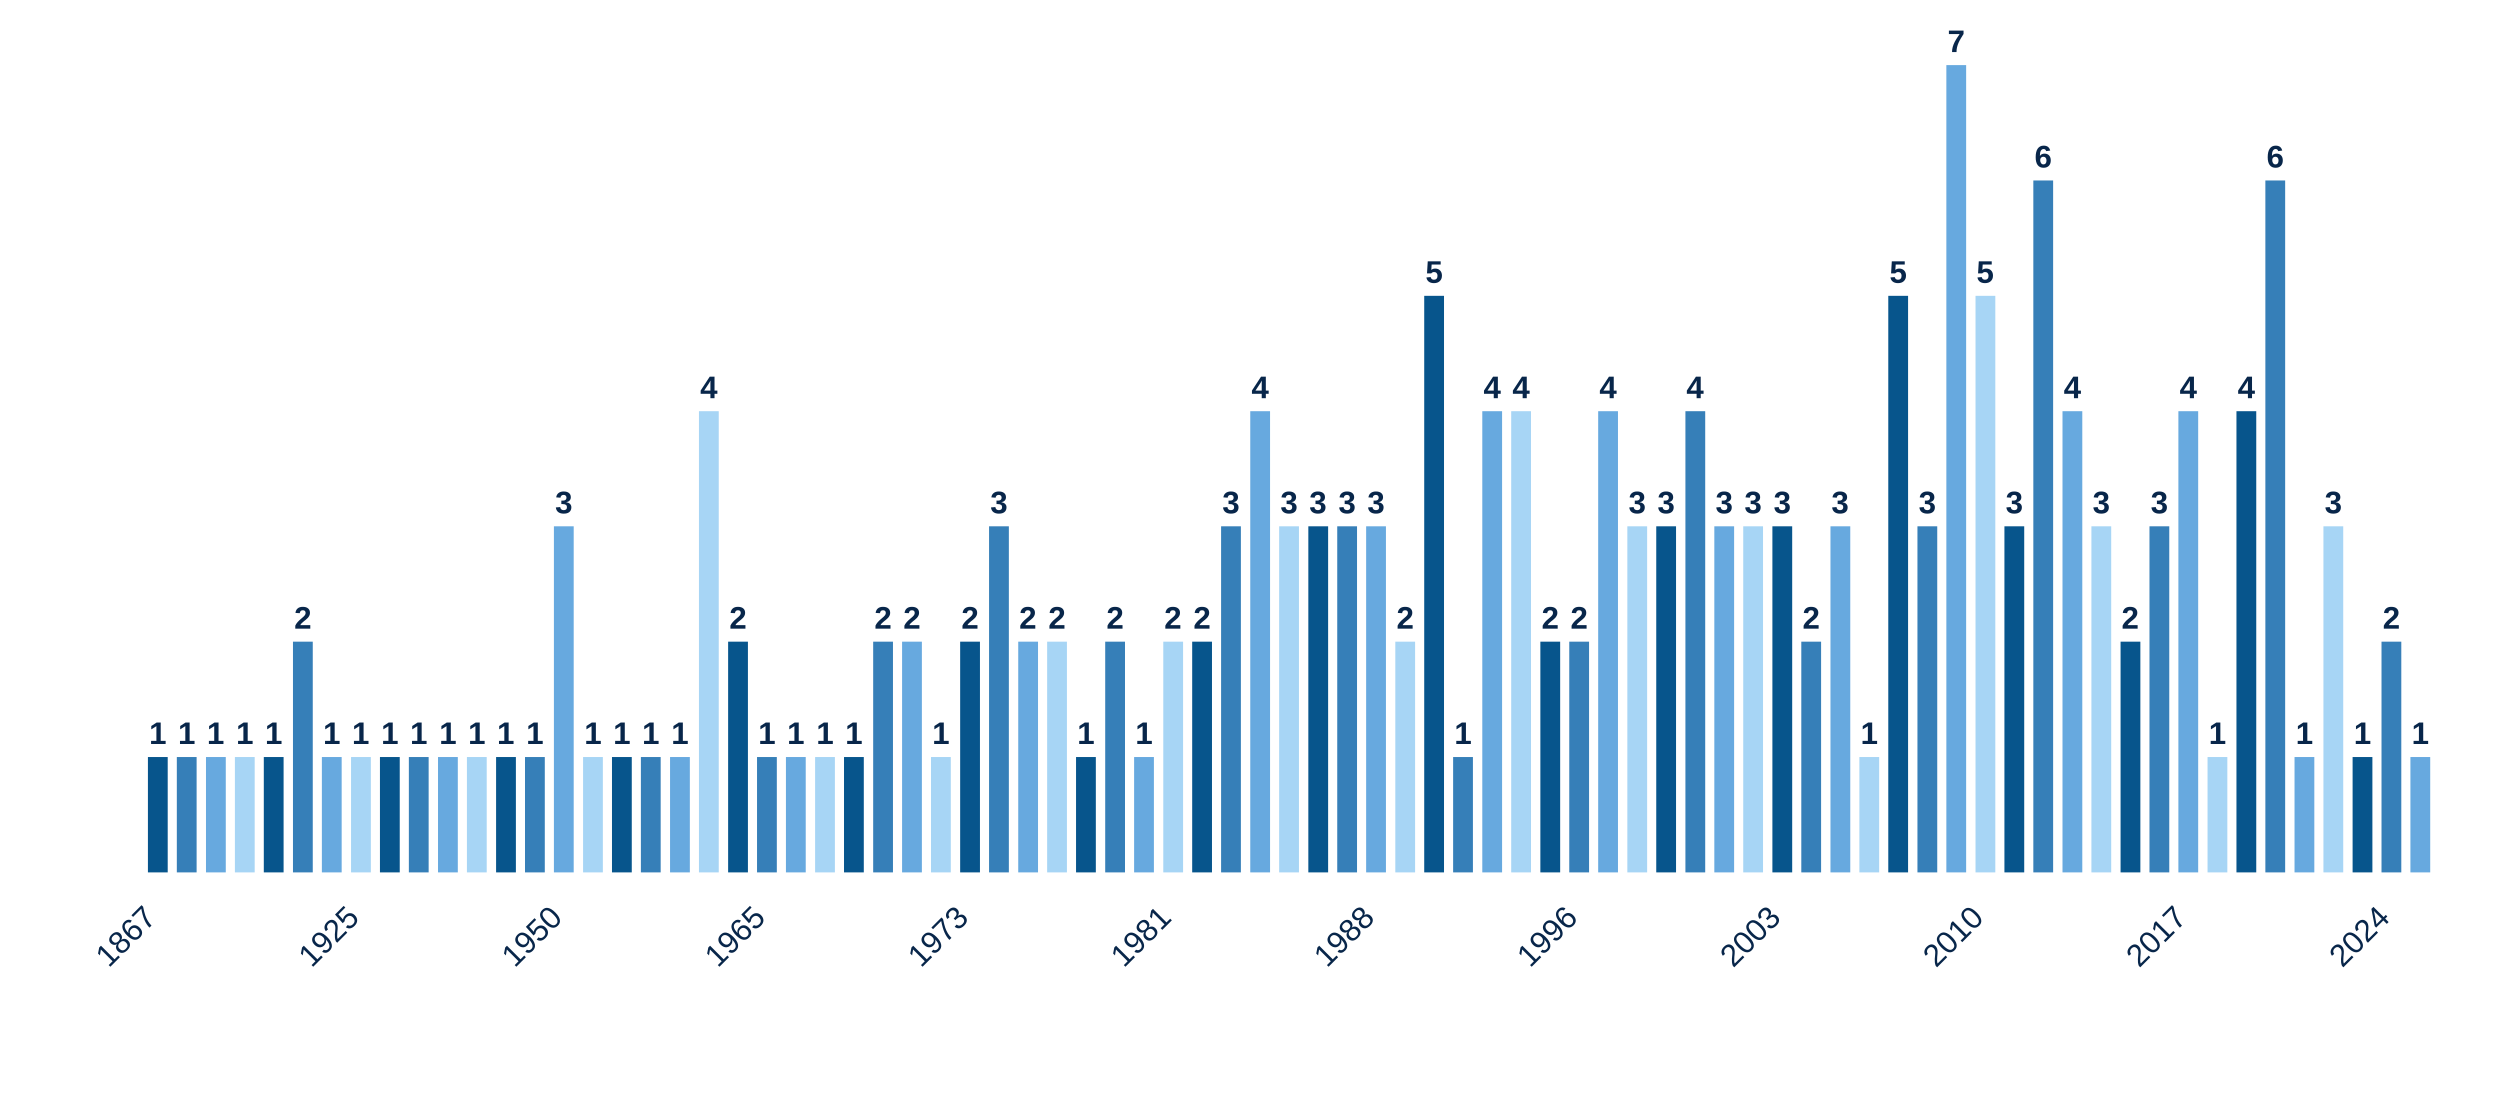
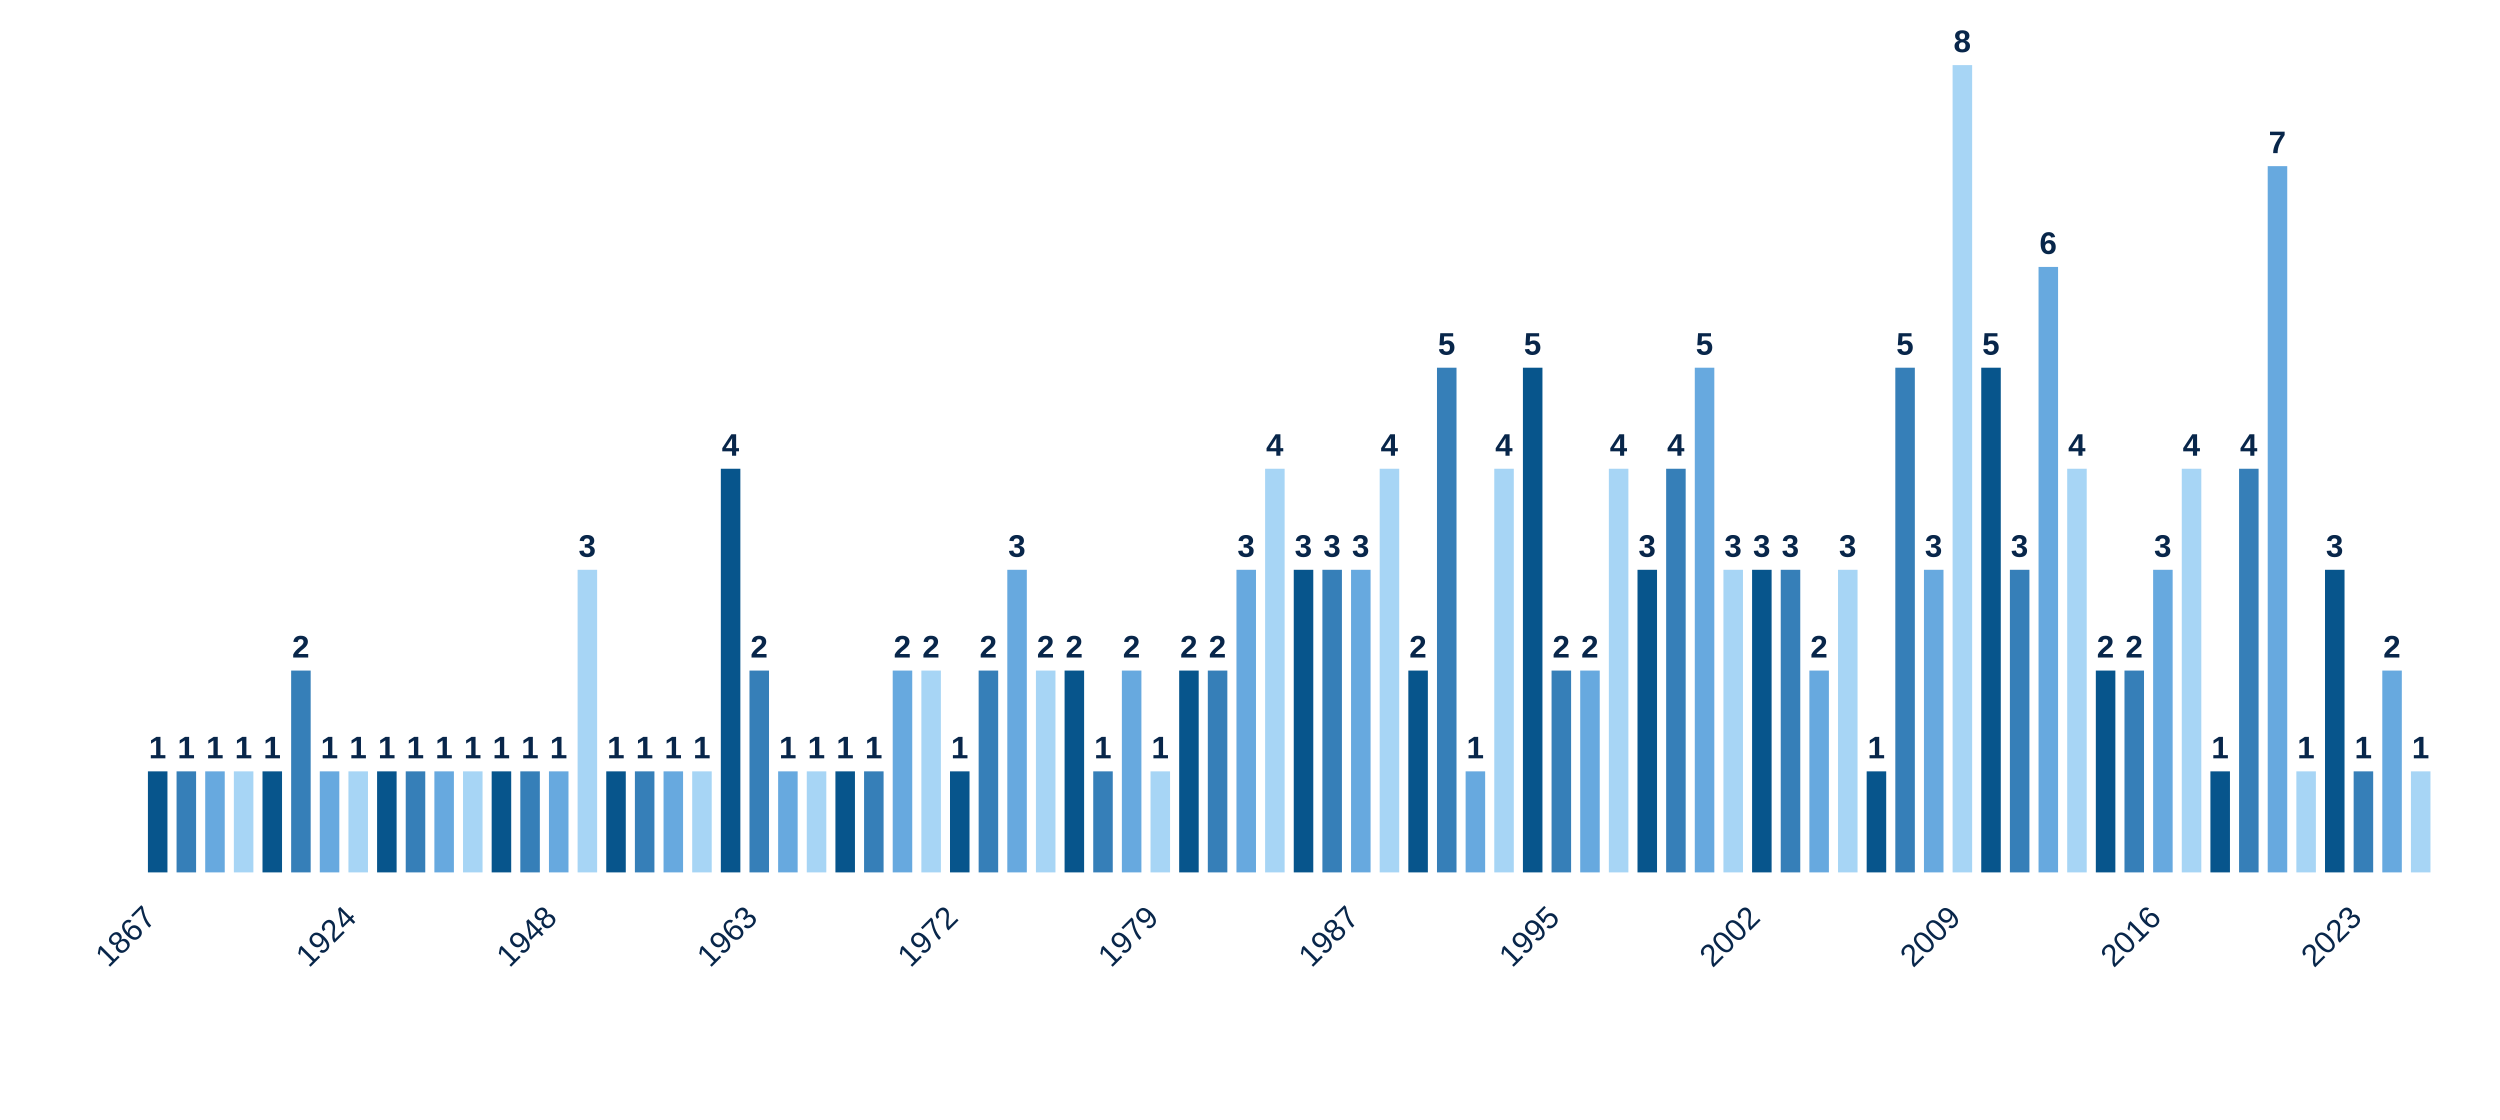
<svg xmlns="http://www.w3.org/2000/svg" style="display:block;width:100%;max-width:960px;height:auto" viewBox="0 0 960 430">
-   <rect x="56.8" y="290.7" width="7.6" height="44.3" fill="#07558c" />
-   <text x="60.6" y="285.7" text-anchor="middle" style="font:700 12px Arial;fill:#08264a">1</text>
-   <text x="60.6" y="353" text-anchor="end" transform="rotate(-45 60.6,353)" style="font:12px Arial;fill:#08264a">1867</text>
-   <rect x="67.9" y="290.7" width="7.6" height="44.3" fill="#367fb8" />
-   <text x="71.7" y="285.7" text-anchor="middle" style="font:700 12px Arial;fill:#08264a">1</text>
-   <rect x="79.1" y="290.7" width="7.6" height="44.3" fill="#67a9df" />
-   <text x="82.8" y="285.7" text-anchor="middle" style="font:700 12px Arial;fill:#08264a">1</text>
-   <rect x="90.2" y="290.7" width="7.6" height="44.3" fill="#a7d5f5" />
-   <text x="94.0" y="285.7" text-anchor="middle" style="font:700 12px Arial;fill:#08264a">1</text>
-   <rect x="101.3" y="290.7" width="7.6" height="44.3" fill="#07558c" />
-   <text x="105.1" y="285.7" text-anchor="middle" style="font:700 12px Arial;fill:#08264a">1</text>
-   <rect x="112.5" y="246.4" width="7.6" height="88.6" fill="#367fb8" />
-   <text x="116.3" y="241.4" text-anchor="middle" style="font:700 12px Arial;fill:#08264a">2</text>
-   <rect x="123.6" y="290.7" width="7.6" height="44.3" fill="#67a9df" />
-   <text x="127.4" y="285.7" text-anchor="middle" style="font:700 12px Arial;fill:#08264a">1</text>
-   <rect x="134.8" y="290.7" width="7.6" height="44.3" fill="#a7d5f5" />
-   <text x="138.5" y="285.7" text-anchor="middle" style="font:700 12px Arial;fill:#08264a">1</text>
-   <text x="138.5" y="353" text-anchor="end" transform="rotate(-45 138.5,353)" style="font:12px Arial;fill:#08264a">1925</text>
-   <rect x="145.9" y="290.7" width="7.6" height="44.3" fill="#07558c" />
-   <text x="149.7" y="285.7" text-anchor="middle" style="font:700 12px Arial;fill:#08264a">1</text>
-   <rect x="157.0" y="290.7" width="7.6" height="44.3" fill="#367fb8" />
-   <text x="160.8" y="285.7" text-anchor="middle" style="font:700 12px Arial;fill:#08264a">1</text>
-   <rect x="168.2" y="290.7" width="7.6" height="44.3" fill="#67a9df" />
-   <text x="172.0" y="285.7" text-anchor="middle" style="font:700 12px Arial;fill:#08264a">1</text>
-   <rect x="179.3" y="290.7" width="7.6" height="44.3" fill="#a7d5f5" />
-   <text x="183.1" y="285.7" text-anchor="middle" style="font:700 12px Arial;fill:#08264a">1</text>
-   <rect x="190.5" y="290.7" width="7.6" height="44.3" fill="#07558c" />
-   <text x="194.2" y="285.7" text-anchor="middle" style="font:700 12px Arial;fill:#08264a">1</text>
-   <rect x="201.6" y="290.7" width="7.6" height="44.3" fill="#367fb8" />
-   <text x="205.4" y="285.7" text-anchor="middle" style="font:700 12px Arial;fill:#08264a">1</text>
-   <rect x="212.7" y="202.1" width="7.6" height="132.9" fill="#67a9df" />
-   <text x="216.5" y="197.1" text-anchor="middle" style="font:700 12px Arial;fill:#08264a">3</text>
-   <text x="216.5" y="353" text-anchor="end" transform="rotate(-45 216.5,353)" style="font:12px Arial;fill:#08264a">1950</text>
-   <rect x="223.9" y="290.7" width="7.6" height="44.3" fill="#a7d5f5" />
-   <text x="227.7" y="285.7" text-anchor="middle" style="font:700 12px Arial;fill:#08264a">1</text>
-   <rect x="235.0" y="290.7" width="7.6" height="44.3" fill="#07558c" />
-   <text x="238.8" y="285.7" text-anchor="middle" style="font:700 12px Arial;fill:#08264a">1</text>
-   <rect x="246.1" y="290.7" width="7.6" height="44.3" fill="#367fb8" />
-   <text x="249.9" y="285.7" text-anchor="middle" style="font:700 12px Arial;fill:#08264a">1</text>
-   <rect x="257.3" y="290.7" width="7.6" height="44.3" fill="#67a9df" />
-   <text x="261.1" y="285.7" text-anchor="middle" style="font:700 12px Arial;fill:#08264a">1</text>
-   <rect x="268.4" y="157.9" width="7.6" height="177.1" fill="#a7d5f5" />
-   <text x="272.2" y="152.9" text-anchor="middle" style="font:700 12px Arial;fill:#08264a">4</text>
-   <rect x="279.6" y="246.4" width="7.6" height="88.6" fill="#07558c" />
-   <text x="283.4" y="241.4" text-anchor="middle" style="font:700 12px Arial;fill:#08264a">2</text>
-   <rect x="290.7" y="290.7" width="7.6" height="44.3" fill="#367fb8" />
-   <text x="294.5" y="285.7" text-anchor="middle" style="font:700 12px Arial;fill:#08264a">1</text>
-   <text x="294.5" y="353" text-anchor="end" transform="rotate(-45 294.5,353)" style="font:12px Arial;fill:#08264a">1965</text>
-   <rect x="301.8" y="290.7" width="7.6" height="44.3" fill="#67a9df" />
-   <text x="305.6" y="285.7" text-anchor="middle" style="font:700 12px Arial;fill:#08264a">1</text>
-   <rect x="313.0" y="290.7" width="7.6" height="44.3" fill="#a7d5f5" />
-   <text x="316.8" y="285.7" text-anchor="middle" style="font:700 12px Arial;fill:#08264a">1</text>
-   <rect x="324.1" y="290.7" width="7.6" height="44.3" fill="#07558c" />
-   <text x="327.9" y="285.7" text-anchor="middle" style="font:700 12px Arial;fill:#08264a">1</text>
-   <rect x="335.3" y="246.4" width="7.6" height="88.6" fill="#367fb8" />
-   <text x="339.1" y="241.4" text-anchor="middle" style="font:700 12px Arial;fill:#08264a">2</text>
-   <rect x="346.4" y="246.4" width="7.6" height="88.6" fill="#67a9df" />
-   <text x="350.2" y="241.4" text-anchor="middle" style="font:700 12px Arial;fill:#08264a">2</text>
-   <rect x="357.5" y="290.7" width="7.6" height="44.3" fill="#a7d5f5" />
-   <text x="361.3" y="285.7" text-anchor="middle" style="font:700 12px Arial;fill:#08264a">1</text>
-   <rect x="368.7" y="246.4" width="7.6" height="88.6" fill="#07558c" />
-   <text x="372.5" y="241.4" text-anchor="middle" style="font:700 12px Arial;fill:#08264a">2</text>
-   <text x="372.5" y="353" text-anchor="end" transform="rotate(-45 372.5,353)" style="font:12px Arial;fill:#08264a">1973</text>
-   <rect x="379.8" y="202.1" width="7.6" height="132.9" fill="#367fb8" />
-   <text x="383.6" y="197.1" text-anchor="middle" style="font:700 12px Arial;fill:#08264a">3</text>
-   <rect x="391.0" y="246.4" width="7.6" height="88.6" fill="#67a9df" />
-   <text x="394.7" y="241.4" text-anchor="middle" style="font:700 12px Arial;fill:#08264a">2</text>
-   <rect x="402.1" y="246.4" width="7.6" height="88.6" fill="#a7d5f5" />
-   <text x="405.9" y="241.4" text-anchor="middle" style="font:700 12px Arial;fill:#08264a">2</text>
-   <rect x="413.2" y="290.7" width="7.6" height="44.3" fill="#07558c" />
-   <text x="417.0" y="285.7" text-anchor="middle" style="font:700 12px Arial;fill:#08264a">1</text>
-   <rect x="424.4" y="246.4" width="7.6" height="88.6" fill="#367fb8" />
-   <text x="428.2" y="241.4" text-anchor="middle" style="font:700 12px Arial;fill:#08264a">2</text>
-   <rect x="435.5" y="290.7" width="7.6" height="44.3" fill="#67a9df" />
-   <text x="439.3" y="285.7" text-anchor="middle" style="font:700 12px Arial;fill:#08264a">1</text>
-   <rect x="446.7" y="246.4" width="7.6" height="88.6" fill="#a7d5f5" />
-   <text x="450.4" y="241.4" text-anchor="middle" style="font:700 12px Arial;fill:#08264a">2</text>
-   <text x="450.4" y="353" text-anchor="end" transform="rotate(-45 450.4,353)" style="font:12px Arial;fill:#08264a">1981</text>
-   <rect x="457.8" y="246.4" width="7.6" height="88.6" fill="#07558c" />
-   <text x="461.6" y="241.4" text-anchor="middle" style="font:700 12px Arial;fill:#08264a">2</text>
-   <rect x="468.9" y="202.1" width="7.6" height="132.9" fill="#367fb8" />
-   <text x="472.7" y="197.1" text-anchor="middle" style="font:700 12px Arial;fill:#08264a">3</text>
-   <rect x="480.1" y="157.9" width="7.6" height="177.1" fill="#67a9df" />
-   <text x="483.9" y="152.9" text-anchor="middle" style="font:700 12px Arial;fill:#08264a">4</text>
-   <rect x="491.2" y="202.1" width="7.6" height="132.9" fill="#a7d5f5" />
-   <text x="495.0" y="197.1" text-anchor="middle" style="font:700 12px Arial;fill:#08264a">3</text>
-   <rect x="502.4" y="202.1" width="7.6" height="132.9" fill="#07558c" />
-   <text x="506.1" y="197.1" text-anchor="middle" style="font:700 12px Arial;fill:#08264a">3</text>
-   <rect x="513.5" y="202.1" width="7.6" height="132.9" fill="#367fb8" />
-   <text x="517.3" y="197.1" text-anchor="middle" style="font:700 12px Arial;fill:#08264a">3</text>
-   <rect x="524.6" y="202.1" width="7.6" height="132.9" fill="#67a9df" />
-   <text x="528.4" y="197.1" text-anchor="middle" style="font:700 12px Arial;fill:#08264a">3</text>
-   <text x="528.4" y="353" text-anchor="end" transform="rotate(-45 528.4,353)" style="font:12px Arial;fill:#08264a">1988</text>
-   <rect x="535.8" y="246.4" width="7.6" height="88.6" fill="#a7d5f5" />
-   <text x="539.6" y="241.4" text-anchor="middle" style="font:700 12px Arial;fill:#08264a">2</text>
-   <rect x="546.9" y="113.6" width="7.6" height="221.4" fill="#07558c" />
-   <text x="550.7" y="108.6" text-anchor="middle" style="font:700 12px Arial;fill:#08264a">5</text>
-   <rect x="558.0" y="290.7" width="7.6" height="44.3" fill="#367fb8" />
-   <text x="561.8" y="285.7" text-anchor="middle" style="font:700 12px Arial;fill:#08264a">1</text>
-   <rect x="569.2" y="157.9" width="7.6" height="177.1" fill="#67a9df" />
-   <text x="573.0" y="152.9" text-anchor="middle" style="font:700 12px Arial;fill:#08264a">4</text>
-   <rect x="580.3" y="157.9" width="7.6" height="177.1" fill="#a7d5f5" />
-   <text x="584.1" y="152.9" text-anchor="middle" style="font:700 12px Arial;fill:#08264a">4</text>
-   <rect x="591.5" y="246.4" width="7.6" height="88.6" fill="#07558c" />
-   <text x="595.3" y="241.4" text-anchor="middle" style="font:700 12px Arial;fill:#08264a">2</text>
-   <rect x="602.6" y="246.4" width="7.6" height="88.6" fill="#367fb8" />
-   <text x="606.4" y="241.4" text-anchor="middle" style="font:700 12px Arial;fill:#08264a">2</text>
-   <text x="606.4" y="353" text-anchor="end" transform="rotate(-45 606.4,353)" style="font:12px Arial;fill:#08264a">1996</text>
-   <rect x="613.7" y="157.9" width="7.6" height="177.1" fill="#67a9df" />
-   <text x="617.5" y="152.9" text-anchor="middle" style="font:700 12px Arial;fill:#08264a">4</text>
-   <rect x="624.9" y="202.1" width="7.6" height="132.9" fill="#a7d5f5" />
-   <text x="628.7" y="197.1" text-anchor="middle" style="font:700 12px Arial;fill:#08264a">3</text>
-   <rect x="636.0" y="202.1" width="7.6" height="132.9" fill="#07558c" />
-   <text x="639.8" y="197.1" text-anchor="middle" style="font:700 12px Arial;fill:#08264a">3</text>
-   <rect x="647.2" y="157.9" width="7.6" height="177.1" fill="#367fb8" />
-   <text x="650.9" y="152.9" text-anchor="middle" style="font:700 12px Arial;fill:#08264a">4</text>
-   <rect x="658.3" y="202.1" width="7.6" height="132.9" fill="#67a9df" />
-   <text x="662.1" y="197.1" text-anchor="middle" style="font:700 12px Arial;fill:#08264a">3</text>
-   <rect x="669.4" y="202.1" width="7.6" height="132.9" fill="#a7d5f5" />
-   <text x="673.2" y="197.1" text-anchor="middle" style="font:700 12px Arial;fill:#08264a">3</text>
-   <rect x="680.6" y="202.1" width="7.6" height="132.9" fill="#07558c" />
-   <text x="684.4" y="197.1" text-anchor="middle" style="font:700 12px Arial;fill:#08264a">3</text>
-   <text x="684.4" y="353" text-anchor="end" transform="rotate(-45 684.4,353)" style="font:12px Arial;fill:#08264a">2003</text>
-   <rect x="691.7" y="246.4" width="7.6" height="88.6" fill="#367fb8" />
-   <text x="695.5" y="241.4" text-anchor="middle" style="font:700 12px Arial;fill:#08264a">2</text>
-   <rect x="702.9" y="202.1" width="7.6" height="132.9" fill="#67a9df" />
-   <text x="706.6" y="197.1" text-anchor="middle" style="font:700 12px Arial;fill:#08264a">3</text>
-   <rect x="714.0" y="290.7" width="7.6" height="44.3" fill="#a7d5f5" />
-   <text x="717.8" y="285.7" text-anchor="middle" style="font:700 12px Arial;fill:#08264a">1</text>
-   <rect x="725.1" y="113.6" width="7.6" height="221.4" fill="#07558c" />
-   <text x="728.9" y="108.6" text-anchor="middle" style="font:700 12px Arial;fill:#08264a">5</text>
-   <rect x="736.3" y="202.1" width="7.6" height="132.9" fill="#367fb8" />
-   <text x="740.1" y="197.1" text-anchor="middle" style="font:700 12px Arial;fill:#08264a">3</text>
-   <rect x="747.4" y="25.0" width="7.6" height="310.0" fill="#67a9df" />
-   <text x="751.2" y="20.0" text-anchor="middle" style="font:700 12px Arial;fill:#08264a">7</text>
-   <rect x="758.6" y="113.6" width="7.6" height="221.4" fill="#a7d5f5" />
-   <text x="762.3" y="108.6" text-anchor="middle" style="font:700 12px Arial;fill:#08264a">5</text>
-   <text x="762.3" y="353" text-anchor="end" transform="rotate(-45 762.3,353)" style="font:12px Arial;fill:#08264a">2010</text>
-   <rect x="769.7" y="202.1" width="7.6" height="132.9" fill="#07558c" />
-   <text x="773.5" y="197.1" text-anchor="middle" style="font:700 12px Arial;fill:#08264a">3</text>
-   <rect x="780.8" y="69.3" width="7.6" height="265.7" fill="#367fb8" />
-   <text x="784.6" y="64.3" text-anchor="middle" style="font:700 12px Arial;fill:#08264a">6</text>
-   <rect x="792.0" y="157.9" width="7.6" height="177.1" fill="#67a9df" />
-   <text x="795.8" y="152.9" text-anchor="middle" style="font:700 12px Arial;fill:#08264a">4</text>
-   <rect x="803.1" y="202.1" width="7.6" height="132.9" fill="#a7d5f5" />
-   <text x="806.9" y="197.1" text-anchor="middle" style="font:700 12px Arial;fill:#08264a">3</text>
-   <rect x="814.3" y="246.4" width="7.6" height="88.6" fill="#07558c" />
-   <text x="818.0" y="241.4" text-anchor="middle" style="font:700 12px Arial;fill:#08264a">2</text>
-   <rect x="825.4" y="202.1" width="7.6" height="132.9" fill="#367fb8" />
-   <text x="829.2" y="197.1" text-anchor="middle" style="font:700 12px Arial;fill:#08264a">3</text>
-   <rect x="836.5" y="157.9" width="7.6" height="177.1" fill="#67a9df" />
-   <text x="840.3" y="152.9" text-anchor="middle" style="font:700 12px Arial;fill:#08264a">4</text>
-   <text x="840.3" y="353" text-anchor="end" transform="rotate(-45 840.3,353)" style="font:12px Arial;fill:#08264a">2017</text>
-   <rect x="847.7" y="290.7" width="7.6" height="44.3" fill="#a7d5f5" />
-   <text x="851.5" y="285.7" text-anchor="middle" style="font:700 12px Arial;fill:#08264a">1</text>
-   <rect x="858.8" y="157.9" width="7.6" height="177.1" fill="#07558c" />
-   <text x="862.6" y="152.9" text-anchor="middle" style="font:700 12px Arial;fill:#08264a">4</text>
-   <rect x="869.9" y="69.3" width="7.6" height="265.7" fill="#367fb8" />
-   <text x="873.7" y="64.3" text-anchor="middle" style="font:700 12px Arial;fill:#08264a">6</text>
-   <rect x="881.1" y="290.7" width="7.6" height="44.3" fill="#67a9df" />
-   <text x="884.9" y="285.7" text-anchor="middle" style="font:700 12px Arial;fill:#08264a">1</text>
-   <rect x="892.2" y="202.1" width="7.6" height="132.9" fill="#a7d5f5" />
-   <text x="896.0" y="197.1" text-anchor="middle" style="font:700 12px Arial;fill:#08264a">3</text>
-   <rect x="903.4" y="290.7" width="7.6" height="44.3" fill="#07558c" />
-   <text x="907.2" y="285.7" text-anchor="middle" style="font:700 12px Arial;fill:#08264a">1</text>
-   <rect x="914.5" y="246.4" width="7.6" height="88.6" fill="#367fb8" />
-   <text x="918.3" y="241.4" text-anchor="middle" style="font:700 12px Arial;fill:#08264a">2</text>
-   <text x="918.3" y="353" text-anchor="end" transform="rotate(-45 918.3,353)" style="font:12px Arial;fill:#08264a">2024</text>
-   <rect x="925.6" y="290.7" width="7.6" height="44.3" fill="#67a9df" />
-   <text x="929.4" y="285.7" text-anchor="middle" style="font:700 12px Arial;fill:#08264a">1</text>
+   <rect x="56.8" y="296.2" width="7.5" height="38.8" fill="#07558c" />
+   <text x="60.5" y="291.2" text-anchor="middle" style="font:700 12px Arial;fill:#08264a">1</text>
+   <text x="60.5" y="353" text-anchor="end" transform="rotate(-45 60.5,353)" style="font:12px Arial;fill:#08264a">1867</text>
+   <rect x="67.8" y="296.2" width="7.5" height="38.8" fill="#367fb8" />
+   <text x="71.5" y="291.2" text-anchor="middle" style="font:700 12px Arial;fill:#08264a">1</text>
+   <rect x="78.8" y="296.2" width="7.5" height="38.8" fill="#67a9df" />
+   <text x="82.5" y="291.2" text-anchor="middle" style="font:700 12px Arial;fill:#08264a">1</text>
+   <rect x="89.8" y="296.2" width="7.5" height="38.8" fill="#a7d5f5" />
+   <text x="93.5" y="291.2" text-anchor="middle" style="font:700 12px Arial;fill:#08264a">1</text>
+   <rect x="100.8" y="296.2" width="7.5" height="38.8" fill="#07558c" />
+   <text x="104.5" y="291.2" text-anchor="middle" style="font:700 12px Arial;fill:#08264a">1</text>
+   <rect x="111.8" y="257.5" width="7.5" height="77.5" fill="#367fb8" />
+   <text x="115.5" y="252.5" text-anchor="middle" style="font:700 12px Arial;fill:#08264a">2</text>
+   <rect x="122.8" y="296.2" width="7.5" height="38.8" fill="#67a9df" />
+   <text x="126.5" y="291.2" text-anchor="middle" style="font:700 12px Arial;fill:#08264a">1</text>
+   <rect x="133.8" y="296.2" width="7.5" height="38.8" fill="#a7d5f5" />
+   <text x="137.5" y="291.2" text-anchor="middle" style="font:700 12px Arial;fill:#08264a">1</text>
+   <text x="137.5" y="353" text-anchor="end" transform="rotate(-45 137.5,353)" style="font:12px Arial;fill:#08264a">1924</text>
+   <rect x="144.8" y="296.2" width="7.5" height="38.8" fill="#07558c" />
+   <text x="148.5" y="291.2" text-anchor="middle" style="font:700 12px Arial;fill:#08264a">1</text>
+   <rect x="155.8" y="296.2" width="7.5" height="38.8" fill="#367fb8" />
+   <text x="159.5" y="291.2" text-anchor="middle" style="font:700 12px Arial;fill:#08264a">1</text>
+   <rect x="166.8" y="296.2" width="7.5" height="38.8" fill="#67a9df" />
+   <text x="170.5" y="291.2" text-anchor="middle" style="font:700 12px Arial;fill:#08264a">1</text>
+   <rect x="177.8" y="296.2" width="7.5" height="38.8" fill="#a7d5f5" />
+   <text x="181.5" y="291.2" text-anchor="middle" style="font:700 12px Arial;fill:#08264a">1</text>
+   <rect x="188.8" y="296.2" width="7.5" height="38.8" fill="#07558c" />
+   <text x="192.5" y="291.2" text-anchor="middle" style="font:700 12px Arial;fill:#08264a">1</text>
+   <rect x="199.8" y="296.2" width="7.5" height="38.8" fill="#367fb8" />
+   <text x="203.5" y="291.2" text-anchor="middle" style="font:700 12px Arial;fill:#08264a">1</text>
+   <rect x="210.8" y="296.2" width="7.5" height="38.8" fill="#67a9df" />
+   <text x="214.5" y="291.2" text-anchor="middle" style="font:700 12px Arial;fill:#08264a">1</text>
+   <text x="214.5" y="353" text-anchor="end" transform="rotate(-45 214.5,353)" style="font:12px Arial;fill:#08264a">1948</text>
+   <rect x="221.8" y="218.8" width="7.5" height="116.2" fill="#a7d5f5" />
+   <text x="225.5" y="213.8" text-anchor="middle" style="font:700 12px Arial;fill:#08264a">3</text>
+   <rect x="232.8" y="296.2" width="7.5" height="38.8" fill="#07558c" />
+   <text x="236.5" y="291.2" text-anchor="middle" style="font:700 12px Arial;fill:#08264a">1</text>
+   <rect x="243.8" y="296.2" width="7.5" height="38.8" fill="#367fb8" />
+   <text x="247.5" y="291.2" text-anchor="middle" style="font:700 12px Arial;fill:#08264a">1</text>
+   <rect x="254.8" y="296.2" width="7.5" height="38.8" fill="#67a9df" />
+   <text x="258.5" y="291.2" text-anchor="middle" style="font:700 12px Arial;fill:#08264a">1</text>
+   <rect x="265.8" y="296.2" width="7.5" height="38.8" fill="#a7d5f5" />
+   <text x="269.5" y="291.2" text-anchor="middle" style="font:700 12px Arial;fill:#08264a">1</text>
+   <rect x="276.8" y="180.0" width="7.5" height="155.0" fill="#07558c" />
+   <text x="280.5" y="175.0" text-anchor="middle" style="font:700 12px Arial;fill:#08264a">4</text>
+   <rect x="287.8" y="257.5" width="7.5" height="77.5" fill="#367fb8" />
+   <text x="291.5" y="252.5" text-anchor="middle" style="font:700 12px Arial;fill:#08264a">2</text>
+   <text x="291.5" y="353" text-anchor="end" transform="rotate(-45 291.5,353)" style="font:12px Arial;fill:#08264a">1963</text>
+   <rect x="298.8" y="296.2" width="7.5" height="38.8" fill="#67a9df" />
+   <text x="302.5" y="291.2" text-anchor="middle" style="font:700 12px Arial;fill:#08264a">1</text>
+   <rect x="309.8" y="296.2" width="7.5" height="38.8" fill="#a7d5f5" />
+   <text x="313.5" y="291.2" text-anchor="middle" style="font:700 12px Arial;fill:#08264a">1</text>
+   <rect x="320.8" y="296.2" width="7.5" height="38.8" fill="#07558c" />
+   <text x="324.5" y="291.2" text-anchor="middle" style="font:700 12px Arial;fill:#08264a">1</text>
+   <rect x="331.8" y="296.2" width="7.5" height="38.8" fill="#367fb8" />
+   <text x="335.5" y="291.2" text-anchor="middle" style="font:700 12px Arial;fill:#08264a">1</text>
+   <rect x="342.8" y="257.5" width="7.5" height="77.5" fill="#67a9df" />
+   <text x="346.5" y="252.5" text-anchor="middle" style="font:700 12px Arial;fill:#08264a">2</text>
+   <rect x="353.8" y="257.5" width="7.5" height="77.5" fill="#a7d5f5" />
+   <text x="357.5" y="252.5" text-anchor="middle" style="font:700 12px Arial;fill:#08264a">2</text>
+   <rect x="364.8" y="296.2" width="7.5" height="38.8" fill="#07558c" />
+   <text x="368.5" y="291.2" text-anchor="middle" style="font:700 12px Arial;fill:#08264a">1</text>
+   <text x="368.5" y="353" text-anchor="end" transform="rotate(-45 368.5,353)" style="font:12px Arial;fill:#08264a">1972</text>
+   <rect x="375.8" y="257.5" width="7.5" height="77.5" fill="#367fb8" />
+   <text x="379.5" y="252.5" text-anchor="middle" style="font:700 12px Arial;fill:#08264a">2</text>
+   <rect x="386.8" y="218.8" width="7.5" height="116.2" fill="#67a9df" />
+   <text x="390.5" y="213.8" text-anchor="middle" style="font:700 12px Arial;fill:#08264a">3</text>
+   <rect x="397.8" y="257.5" width="7.5" height="77.5" fill="#a7d5f5" />
+   <text x="401.5" y="252.5" text-anchor="middle" style="font:700 12px Arial;fill:#08264a">2</text>
+   <rect x="408.8" y="257.5" width="7.5" height="77.5" fill="#07558c" />
+   <text x="412.5" y="252.5" text-anchor="middle" style="font:700 12px Arial;fill:#08264a">2</text>
+   <rect x="419.8" y="296.2" width="7.5" height="38.8" fill="#367fb8" />
+   <text x="423.5" y="291.2" text-anchor="middle" style="font:700 12px Arial;fill:#08264a">1</text>
+   <rect x="430.8" y="257.5" width="7.5" height="77.5" fill="#67a9df" />
+   <text x="434.5" y="252.5" text-anchor="middle" style="font:700 12px Arial;fill:#08264a">2</text>
+   <rect x="441.8" y="296.2" width="7.5" height="38.8" fill="#a7d5f5" />
+   <text x="445.5" y="291.2" text-anchor="middle" style="font:700 12px Arial;fill:#08264a">1</text>
+   <text x="445.5" y="353" text-anchor="end" transform="rotate(-45 445.5,353)" style="font:12px Arial;fill:#08264a">1979</text>
+   <rect x="452.8" y="257.5" width="7.5" height="77.5" fill="#07558c" />
+   <text x="456.5" y="252.5" text-anchor="middle" style="font:700 12px Arial;fill:#08264a">2</text>
+   <rect x="463.8" y="257.5" width="7.5" height="77.5" fill="#367fb8" />
+   <text x="467.5" y="252.5" text-anchor="middle" style="font:700 12px Arial;fill:#08264a">2</text>
+   <rect x="474.8" y="218.8" width="7.5" height="116.2" fill="#67a9df" />
+   <text x="478.5" y="213.8" text-anchor="middle" style="font:700 12px Arial;fill:#08264a">3</text>
+   <rect x="485.8" y="180.0" width="7.5" height="155.0" fill="#a7d5f5" />
+   <text x="489.5" y="175.0" text-anchor="middle" style="font:700 12px Arial;fill:#08264a">4</text>
+   <rect x="496.8" y="218.8" width="7.5" height="116.2" fill="#07558c" />
+   <text x="500.5" y="213.8" text-anchor="middle" style="font:700 12px Arial;fill:#08264a">3</text>
+   <rect x="507.8" y="218.8" width="7.5" height="116.2" fill="#367fb8" />
+   <text x="511.5" y="213.8" text-anchor="middle" style="font:700 12px Arial;fill:#08264a">3</text>
+   <rect x="518.8" y="218.8" width="7.5" height="116.2" fill="#67a9df" />
+   <text x="522.5" y="213.8" text-anchor="middle" style="font:700 12px Arial;fill:#08264a">3</text>
+   <text x="522.5" y="353" text-anchor="end" transform="rotate(-45 522.5,353)" style="font:12px Arial;fill:#08264a">1987</text>
+   <rect x="529.8" y="180.0" width="7.5" height="155.0" fill="#a7d5f5" />
+   <text x="533.5" y="175.0" text-anchor="middle" style="font:700 12px Arial;fill:#08264a">4</text>
+   <rect x="540.8" y="257.5" width="7.5" height="77.5" fill="#07558c" />
+   <text x="544.5" y="252.5" text-anchor="middle" style="font:700 12px Arial;fill:#08264a">2</text>
+   <rect x="551.8" y="141.2" width="7.5" height="193.8" fill="#367fb8" />
+   <text x="555.5" y="136.2" text-anchor="middle" style="font:700 12px Arial;fill:#08264a">5</text>
+   <rect x="562.8" y="296.2" width="7.5" height="38.8" fill="#67a9df" />
+   <text x="566.5" y="291.2" text-anchor="middle" style="font:700 12px Arial;fill:#08264a">1</text>
+   <rect x="573.8" y="180.0" width="7.5" height="155.0" fill="#a7d5f5" />
+   <text x="577.5" y="175.0" text-anchor="middle" style="font:700 12px Arial;fill:#08264a">4</text>
+   <rect x="584.8" y="141.2" width="7.5" height="193.8" fill="#07558c" />
+   <text x="588.5" y="136.2" text-anchor="middle" style="font:700 12px Arial;fill:#08264a">5</text>
+   <rect x="595.8" y="257.5" width="7.5" height="77.5" fill="#367fb8" />
+   <text x="599.5" y="252.5" text-anchor="middle" style="font:700 12px Arial;fill:#08264a">2</text>
+   <text x="599.5" y="353" text-anchor="end" transform="rotate(-45 599.5,353)" style="font:12px Arial;fill:#08264a">1995</text>
+   <rect x="606.8" y="257.5" width="7.5" height="77.5" fill="#67a9df" />
+   <text x="610.5" y="252.5" text-anchor="middle" style="font:700 12px Arial;fill:#08264a">2</text>
+   <rect x="617.8" y="180.0" width="7.5" height="155.0" fill="#a7d5f5" />
+   <text x="621.5" y="175.0" text-anchor="middle" style="font:700 12px Arial;fill:#08264a">4</text>
+   <rect x="628.8" y="218.8" width="7.5" height="116.2" fill="#07558c" />
+   <text x="632.5" y="213.8" text-anchor="middle" style="font:700 12px Arial;fill:#08264a">3</text>
+   <rect x="639.8" y="180.0" width="7.5" height="155.0" fill="#367fb8" />
+   <text x="643.5" y="175.0" text-anchor="middle" style="font:700 12px Arial;fill:#08264a">4</text>
+   <rect x="650.8" y="141.2" width="7.5" height="193.8" fill="#67a9df" />
+   <text x="654.5" y="136.2" text-anchor="middle" style="font:700 12px Arial;fill:#08264a">5</text>
+   <rect x="661.8" y="218.8" width="7.5" height="116.2" fill="#a7d5f5" />
+   <text x="665.5" y="213.8" text-anchor="middle" style="font:700 12px Arial;fill:#08264a">3</text>
+   <rect x="672.8" y="218.8" width="7.5" height="116.2" fill="#07558c" />
+   <text x="676.5" y="213.8" text-anchor="middle" style="font:700 12px Arial;fill:#08264a">3</text>
+   <text x="676.5" y="353" text-anchor="end" transform="rotate(-45 676.5,353)" style="font:12px Arial;fill:#08264a">2002</text>
+   <rect x="683.8" y="218.8" width="7.5" height="116.2" fill="#367fb8" />
+   <text x="687.5" y="213.8" text-anchor="middle" style="font:700 12px Arial;fill:#08264a">3</text>
+   <rect x="694.8" y="257.5" width="7.5" height="77.5" fill="#67a9df" />
+   <text x="698.5" y="252.5" text-anchor="middle" style="font:700 12px Arial;fill:#08264a">2</text>
+   <rect x="705.8" y="218.8" width="7.5" height="116.2" fill="#a7d5f5" />
+   <text x="709.5" y="213.8" text-anchor="middle" style="font:700 12px Arial;fill:#08264a">3</text>
+   <rect x="716.8" y="296.2" width="7.5" height="38.8" fill="#07558c" />
+   <text x="720.5" y="291.2" text-anchor="middle" style="font:700 12px Arial;fill:#08264a">1</text>
+   <rect x="727.8" y="141.2" width="7.5" height="193.8" fill="#367fb8" />
+   <text x="731.5" y="136.2" text-anchor="middle" style="font:700 12px Arial;fill:#08264a">5</text>
+   <rect x="738.8" y="218.8" width="7.5" height="116.2" fill="#67a9df" />
+   <text x="742.5" y="213.8" text-anchor="middle" style="font:700 12px Arial;fill:#08264a">3</text>
+   <rect x="749.8" y="25.0" width="7.5" height="310.0" fill="#a7d5f5" />
+   <text x="753.5" y="20.0" text-anchor="middle" style="font:700 12px Arial;fill:#08264a">8</text>
+   <text x="753.5" y="353" text-anchor="end" transform="rotate(-45 753.5,353)" style="font:12px Arial;fill:#08264a">2009</text>
+   <rect x="760.8" y="141.2" width="7.5" height="193.8" fill="#07558c" />
+   <text x="764.5" y="136.2" text-anchor="middle" style="font:700 12px Arial;fill:#08264a">5</text>
+   <rect x="771.8" y="218.8" width="7.5" height="116.2" fill="#367fb8" />
+   <text x="775.5" y="213.8" text-anchor="middle" style="font:700 12px Arial;fill:#08264a">3</text>
+   <rect x="782.8" y="102.5" width="7.5" height="232.5" fill="#67a9df" />
+   <text x="786.5" y="97.5" text-anchor="middle" style="font:700 12px Arial;fill:#08264a">6</text>
+   <rect x="793.8" y="180.0" width="7.5" height="155.0" fill="#a7d5f5" />
+   <text x="797.5" y="175.0" text-anchor="middle" style="font:700 12px Arial;fill:#08264a">4</text>
+   <rect x="804.8" y="257.5" width="7.5" height="77.5" fill="#07558c" />
+   <text x="808.5" y="252.5" text-anchor="middle" style="font:700 12px Arial;fill:#08264a">2</text>
+   <rect x="815.8" y="257.5" width="7.5" height="77.5" fill="#367fb8" />
+   <text x="819.5" y="252.5" text-anchor="middle" style="font:700 12px Arial;fill:#08264a">2</text>
+   <rect x="826.8" y="218.8" width="7.5" height="116.2" fill="#67a9df" />
+   <text x="830.5" y="213.8" text-anchor="middle" style="font:700 12px Arial;fill:#08264a">3</text>
+   <text x="830.5" y="353" text-anchor="end" transform="rotate(-45 830.5,353)" style="font:12px Arial;fill:#08264a">2016</text>
+   <rect x="837.8" y="180.0" width="7.5" height="155.0" fill="#a7d5f5" />
+   <text x="841.5" y="175.0" text-anchor="middle" style="font:700 12px Arial;fill:#08264a">4</text>
+   <rect x="848.8" y="296.2" width="7.5" height="38.8" fill="#07558c" />
+   <text x="852.5" y="291.2" text-anchor="middle" style="font:700 12px Arial;fill:#08264a">1</text>
+   <rect x="859.8" y="180.0" width="7.5" height="155.0" fill="#367fb8" />
+   <text x="863.5" y="175.0" text-anchor="middle" style="font:700 12px Arial;fill:#08264a">4</text>
+   <rect x="870.8" y="63.8" width="7.5" height="271.2" fill="#67a9df" />
+   <text x="874.5" y="58.8" text-anchor="middle" style="font:700 12px Arial;fill:#08264a">7</text>
+   <rect x="881.8" y="296.2" width="7.5" height="38.8" fill="#a7d5f5" />
+   <text x="885.5" y="291.2" text-anchor="middle" style="font:700 12px Arial;fill:#08264a">1</text>
+   <rect x="892.8" y="218.8" width="7.5" height="116.2" fill="#07558c" />
+   <text x="896.5" y="213.8" text-anchor="middle" style="font:700 12px Arial;fill:#08264a">3</text>
+   <rect x="903.8" y="296.2" width="7.5" height="38.8" fill="#367fb8" />
+   <text x="907.5" y="291.2" text-anchor="middle" style="font:700 12px Arial;fill:#08264a">1</text>
+   <text x="907.5" y="353" text-anchor="end" transform="rotate(-45 907.5,353)" style="font:12px Arial;fill:#08264a">2023</text>
+   <rect x="914.8" y="257.5" width="7.5" height="77.5" fill="#67a9df" />
+   <text x="918.5" y="252.5" text-anchor="middle" style="font:700 12px Arial;fill:#08264a">2</text>
+   <rect x="925.8" y="296.2" width="7.5" height="38.8" fill="#a7d5f5" />
+   <text x="929.5" y="291.2" text-anchor="middle" style="font:700 12px Arial;fill:#08264a">1</text>
</svg>
